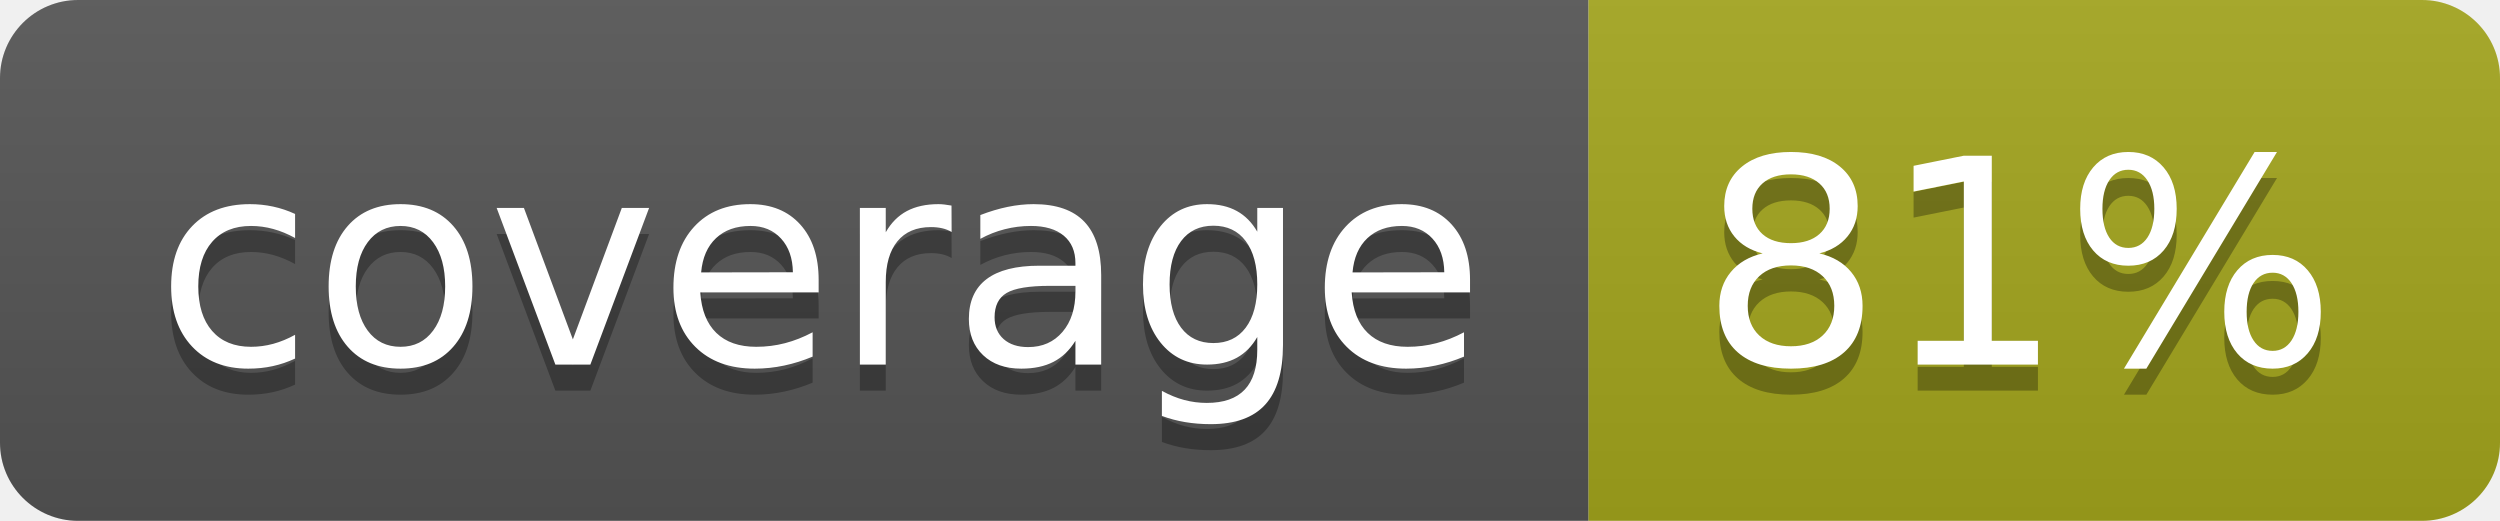
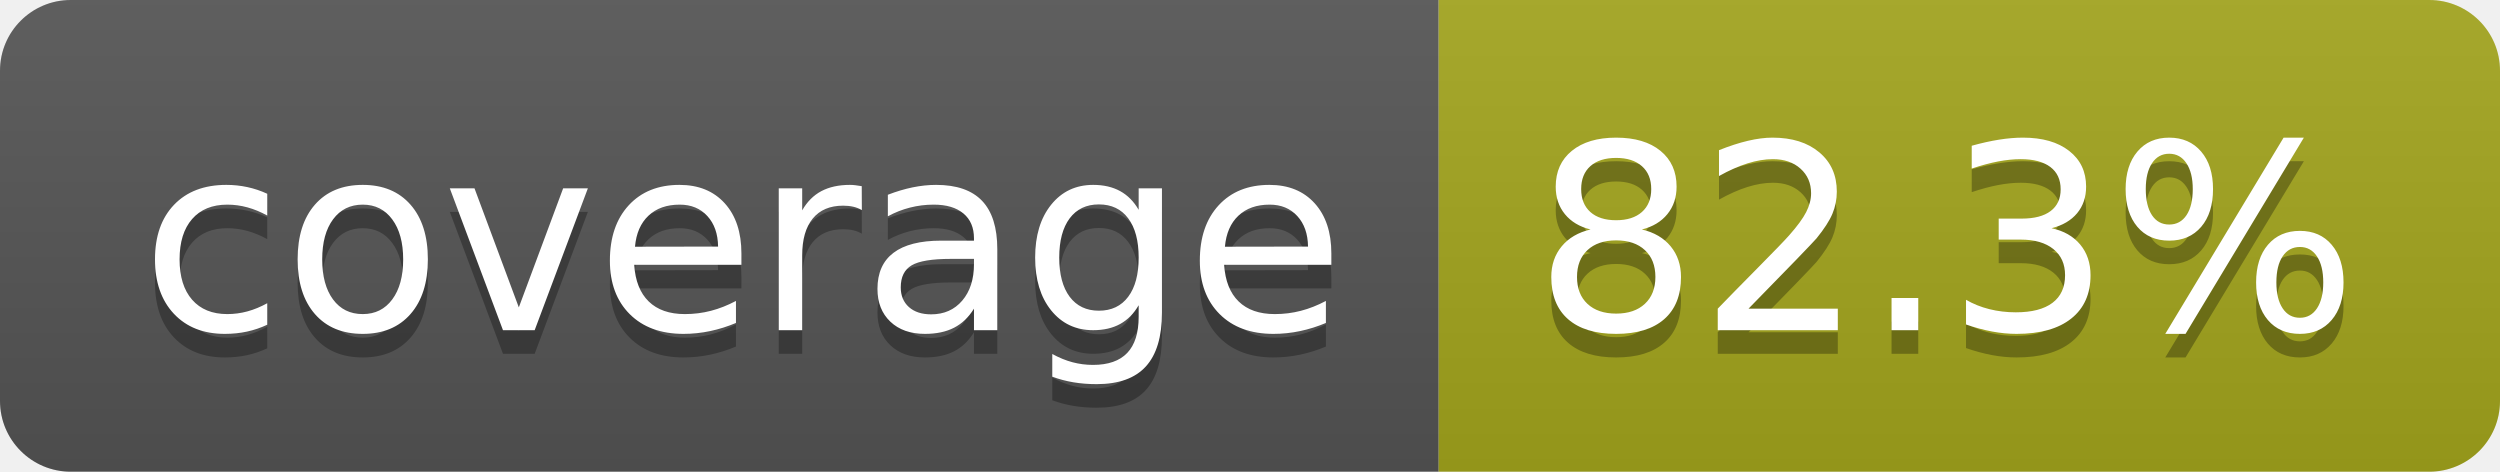
- <svg xmlns="http://www.w3.org/2000/svg" width="96" height="20" role="img" aria-label="coverage: 81%">
+ <svg xmlns="http://www.w3.org/2000/svg" width="106" height="20" role="img" aria-label="coverage: 82.3%">
  <linearGradient id="s" x2="0" y2="100%">
    <stop offset="0" stop-color="#bbb" stop-opacity=".1" />
    <stop offset="1" stop-opacity=".1" />
  </linearGradient>
  <clipPath id="r">
-     <rect width="96" height="20" rx="3" fill="#fff" />
+     <rect width="106" height="20" rx="3" fill="#fff" />
  </clipPath>
  <g clip-path="url(#r)">
    <rect width="61" height="20" fill="#555" />
-     <rect x="61" width="35" height="20" fill="#a4a61d" />
-     <rect width="96" height="20" fill="url(#s)" />
+     <rect x="61" width="45" height="20" fill="#a4a61d" />
+     <rect width="106" height="20" fill="url(#s)" />
  </g>
  <g fill="#fff" text-anchor="middle" font-family="Verdana,Geneva,DejaVu Sans,sans-serif" text-rendering="geometricPrecision" font-size="110">
    <text aria-hidden="true" x="315" y="150" fill="#010101" fill-opacity=".3" transform="scale(.1)" textLength="510">coverage</text>
    <text x="315" y="140" transform="scale(.1)" fill="#fff" textLength="510">coverage</text>
-     <text aria-hidden="true" x="775" y="150" fill="#010101" fill-opacity=".3" transform="scale(.1)" textLength="245">81%</text>
-     <text x="775" y="140" transform="scale(.1)" fill="#fff" textLength="245">81%</text>
+     <text aria-hidden="true" x="825" y="150" fill="#010101" fill-opacity=".3" transform="scale(.1)" textLength="350">82.3%</text>
+     <text x="825" y="140" transform="scale(.1)" fill="#fff" textLength="350">82.3%</text>
  </g>
</svg>
